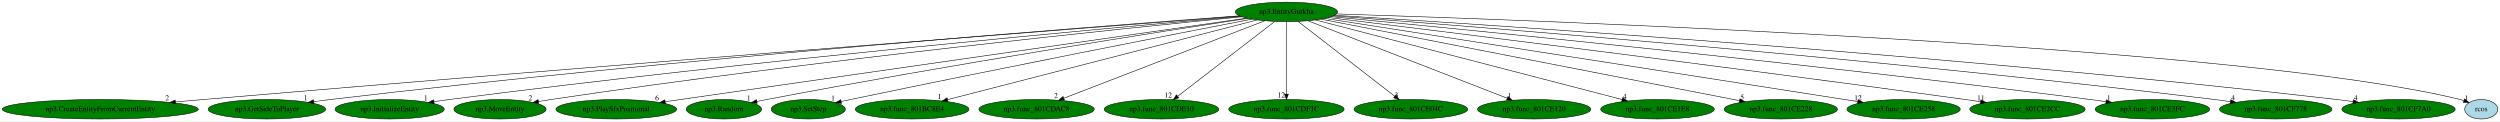
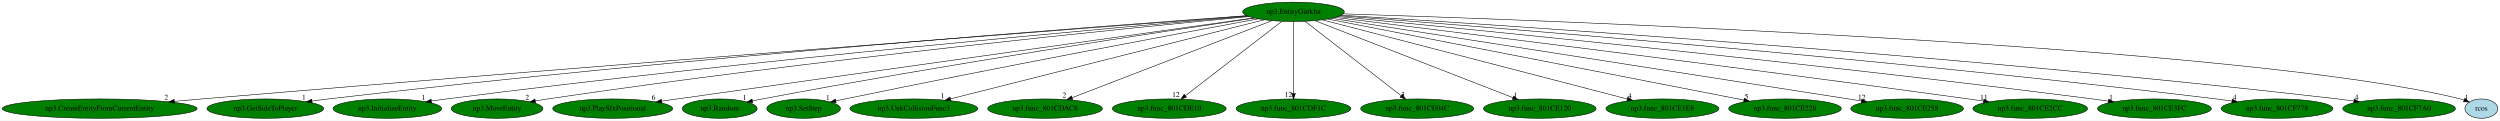
- <svg xmlns="http://www.w3.org/2000/svg" xmlns:xlink="http://www.w3.org/1999/xlink" width="4622pt" height="224pt" viewBox="0.00 0.00 4621.88 224.00">
+ <svg xmlns="http://www.w3.org/2000/svg" xmlns:xlink="http://www.w3.org/1999/xlink" width="4649pt" height="224pt" viewBox="0.00 0.00 4648.88 224.00">
  <g id="graph0" class="graph" transform="scale(1 1) rotate(0) translate(4 220)">
-     <polygon fill="white" stroke="transparent" points="-4,4 -4,-220 4617.88,-220 4617.88,4 -4,4" />
+     <polygon fill="white" stroke="transparent" points="-4,4 -4,-220 4644.88,-220 4644.88,4 -4,4" />
    <g id="node1" class="node">
-       <ellipse fill="green" stroke="black" cx="2374.33" cy="-198" rx="94.48" ry="18" />
-       <text text-anchor="middle" x="2374.33" y="-194.3" font-family="Times,serif" font-size="14.00">np3.EntityGurkha</text>
+       <ellipse fill="green" stroke="black" cx="2401.33" cy="-198" rx="94.48" ry="18" />
+       <text text-anchor="middle" x="2401.33" y="-194.3" font-family="Times,serif" font-size="14.00">np3.EntityGurkha</text>
    </g>
    <g id="node2" class="node">
      <g id="a_node2">
        <a xlink:href="np3.CreateEntityFromCurrentEntity.svg" xlink:title="np3.CreateEntityFromCurrentEntity">
          <ellipse fill="green" stroke="black" cx="181.33" cy="-18" rx="181.17" ry="18" />
          <text text-anchor="middle" x="181.33" y="-14.3" font-family="Times,serif" font-size="14.00">np3.CreateEntityFromCurrentEntity</text>
        </a>
      </g>
    </g>
    <g id="edge1" class="edge">
-       <path fill="none" stroke="black" d="M2288.41,-190.37C2010.9,-168.91 1113.49,-99.03 371.33,-36 354.78,-34.59 337.42,-33.09 320.21,-31.57" />
-       <polygon fill="black" stroke="black" points="320.37,-28.07 310.1,-30.68 319.75,-35.04 320.37,-28.07" />
-       <text text-anchor="middle" x="305.1" y="-34.48" font-family="Times,serif" font-size="14.00">2</text>
+       <path fill="none" stroke="black" d="M2315.24,-190.48C2035.12,-169.22 1124.34,-99.55 371.33,-36 354.78,-34.6 337.42,-33.1 320.21,-31.59" />
+       <polygon fill="black" stroke="black" points="320.36,-28.09 310.1,-30.7 319.75,-35.06 320.36,-28.09" />
+       <text text-anchor="middle" x="305.1" y="-34.5" font-family="Times,serif" font-size="14.00">2</text>
    </g>
    <g id="node3" class="node">
      <g id="a_node3">
        <a xlink:href="np3.GetSideToPlayer.svg" xlink:title="np3.GetSideToPlayer">
          <ellipse fill="green" stroke="black" cx="489.33" cy="-18" rx="108.58" ry="18" />
          <text text-anchor="middle" x="489.33" y="-14.3" font-family="Times,serif" font-size="14.00">np3.GetSideToPlayer</text>
        </a>
      </g>
    </g>
    <g id="edge2" class="edge">
-       <path fill="none" stroke="black" d="M2287.7,-190.76C2030.75,-171.9 1250.65,-112.09 606.33,-36 596.55,-34.84 586.32,-33.52 576.16,-32.14" />
-       <polygon fill="black" stroke="black" points="576.42,-28.65 566.04,-30.74 575.46,-35.58 576.42,-28.65" />
-       <text text-anchor="middle" x="561.04" y="-34.54" font-family="Times,serif" font-size="14.00">1</text>
+       <path fill="none" stroke="black" d="M2314.3,-190.89C2054.37,-172.3 1261.24,-112.89 606.33,-36 596.55,-34.85 586.32,-33.54 576.16,-32.16" />
+       <polygon fill="black" stroke="black" points="576.42,-28.66 566.04,-30.76 575.46,-35.59 576.42,-28.66" />
+       <text text-anchor="middle" x="561.04" y="-34.56" font-family="Times,serif" font-size="14.00">1</text>
    </g>
    <g id="node4" class="node">
      <g id="a_node4">
        <a xlink:href="np3.InitializeEntity.svg" xlink:title="np3.InitializeEntity">
          <ellipse fill="green" stroke="black" cx="716.33" cy="-18" rx="100.98" ry="18" />
          <text text-anchor="middle" x="716.33" y="-14.3" font-family="Times,serif" font-size="14.00">np3.InitializeEntity</text>
        </a>
      </g>
    </g>
    <g id="edge3" class="edge">
-       <path fill="none" stroke="black" d="M2290.26,-189.74C2057.27,-169.29 1383.72,-108.01 826.33,-36 817.26,-34.83 807.77,-33.51 798.34,-32.13" />
-       <polygon fill="black" stroke="black" points="798.56,-28.63 788.15,-30.63 797.53,-35.55 798.56,-28.63" />
-       <text text-anchor="middle" x="783.15" y="-34.43" font-family="Times,serif" font-size="14.00">1</text>
+       <path fill="none" stroke="black" d="M2317.07,-189.92C2081.2,-169.79 1394.42,-108.88 826.33,-36 817.26,-34.84 807.77,-33.52 798.34,-32.15" />
+       <polygon fill="black" stroke="black" points="798.55,-28.64 788.15,-30.64 797.53,-35.57 798.55,-28.64" />
+       <text text-anchor="middle" x="783.15" y="-34.44" font-family="Times,serif" font-size="14.00">1</text>
    </g>
    <g id="node5" class="node">
      <g id="a_node5">
        <a xlink:href="np3.MoveEntity.svg" xlink:title="np3.MoveEntity">
          <ellipse fill="green" stroke="black" cx="920.33" cy="-18" rx="85.29" ry="18" />
          <text text-anchor="middle" x="920.33" y="-14.3" font-family="Times,serif" font-size="14.00">np3.MoveEntity</text>
        </a>
      </g>
    </g>
    <g id="edge4" class="edge">
-       <path fill="none" stroke="black" d="M2292.47,-189.07C2080.63,-168.17 1497.27,-108.19 1014.33,-36 1006.92,-34.89 999.2,-33.65 991.5,-32.34" />
-       <polygon fill="black" stroke="black" points="991.88,-28.86 981.43,-30.61 990.69,-35.76 991.88,-28.86" />
-       <text text-anchor="middle" x="976.43" y="-34.41" font-family="Times,serif" font-size="14.00">2</text>
+       <path fill="none" stroke="black" d="M2318.63,-189.25C2103.23,-168.65 1507.41,-109.13 1014.33,-36 1006.92,-34.9 999.19,-33.66 991.5,-32.36" />
+       <polygon fill="black" stroke="black" points="991.87,-28.87 981.42,-30.63 990.69,-35.77 991.87,-28.87" />
+       <text text-anchor="middle" x="976.42" y="-34.43" font-family="Times,serif" font-size="14.00">2</text>
    </g>
    <g id="node6" class="node">
      <g id="a_node6">
        <a xlink:href="np3.PlaySfxPositional.svg" xlink:title="np3.PlaySfxPositional">
          <ellipse fill="green" stroke="black" cx="1135.33" cy="-18" rx="111.58" ry="18" />
          <text text-anchor="middle" x="1135.33" y="-14.3" font-family="Times,serif" font-size="14.00">np3.PlaySfxPositional</text>
        </a>
      </g>
    </g>
    <g id="edge5" class="edge">
-       <path fill="none" stroke="black" d="M2301.45,-186.53C2087.42,-155.78 1461.01,-65.79 1225.9,-32.01" />
-       <polygon fill="black" stroke="black" points="1226.07,-28.5 1215.67,-30.54 1225.07,-35.43 1226.07,-28.5" />
-       <text text-anchor="middle" x="1210.67" y="-34.34" font-family="Times,serif" font-size="14.00">6</text>
+       <path fill="none" stroke="black" d="M2327.59,-186.67C2145.54,-161.16 1660.18,-93.11 1255.33,-36 1245.98,-34.68 1236.21,-33.3 1226.47,-31.92" />
+       <polygon fill="black" stroke="black" points="1226.73,-28.42 1216.34,-30.49 1225.75,-35.36 1226.73,-28.42" />
+       <text text-anchor="middle" x="1211.34" y="-34.29" font-family="Times,serif" font-size="14.00">6</text>
    </g>
    <g id="node7" class="node">
      <g id="a_node7">
        <a xlink:href="np3.Random.svg" xlink:title="np3.Random">
          <ellipse fill="green" stroke="black" cx="1334.33" cy="-18" rx="69.59" ry="18" />
          <text text-anchor="middle" x="1334.33" y="-14.3" font-family="Times,serif" font-size="14.00">np3.Random</text>
        </a>
      </g>
    </g>
    <g id="edge6" class="edge">
-       <path fill="none" stroke="black" d="M2303,-186.2C2143.27,-161.76 1744.81,-99.4 1413.33,-36 1407.51,-34.89 1401.45,-33.68 1395.4,-32.43" />
-       <polygon fill="black" stroke="black" points="1395.76,-28.93 1385.26,-30.32 1394.34,-35.79 1395.76,-28.93" />
-       <text text-anchor="middle" x="1380.26" y="-34.12" font-family="Times,serif" font-size="14.00">1</text>
+       <path fill="none" stroke="black" d="M2328.91,-186.48C2165.27,-162.42 1754.66,-100.49 1413.33,-36 1407.51,-34.9 1401.45,-33.7 1395.39,-32.46" />
+       <polygon fill="black" stroke="black" points="1395.76,-28.96 1385.25,-30.35 1394.33,-35.81 1395.76,-28.96" />
+       <text text-anchor="middle" x="1380.25" y="-34.15" font-family="Times,serif" font-size="14.00">1</text>
    </g>
    <g id="node8" class="node">
      <g id="a_node8">
        <a xlink:href="np3.SetStep.svg" xlink:title="np3.SetStep">
          <ellipse fill="green" stroke="black" cx="1490.33" cy="-18" rx="68.49" ry="18" />
          <text text-anchor="middle" x="1490.33" y="-14.3" font-family="Times,serif" font-size="14.00">np3.SetStep</text>
        </a>
      </g>
    </g>
    <g id="edge7" class="edge">
-       <path fill="none" stroke="black" d="M2310.78,-184.7C2174.55,-158.24 1844.38,-93.65 1568.33,-36 1562.68,-34.82 1556.81,-33.57 1550.93,-32.32" />
-       <polygon fill="black" stroke="black" points="1551.59,-28.88 1541.08,-30.19 1550.11,-35.72 1551.59,-28.88" />
-       <text text-anchor="middle" x="1536.08" y="-33.99" font-family="Times,serif" font-size="14.00">1</text>
+       <path fill="none" stroke="black" d="M2336.07,-185.01C2195.37,-159.03 1853.08,-95.11 1567.33,-36 1561.89,-34.87 1556.23,-33.68 1550.57,-32.46" />
+       <polygon fill="black" stroke="black" points="1550.92,-28.96 1540.41,-30.26 1549.44,-35.8 1550.92,-28.96" />
+       <text text-anchor="middle" x="1535.41" y="-34.06" font-family="Times,serif" font-size="14.00">1</text>
    </g>
    <g id="node9" class="node">
      <g id="a_node9">
-         <a xlink:href="np3.func_801BC8E4.svg" xlink:title="np3.func_801BC8E4">
-           <ellipse fill="green" stroke="black" cx="1682.33" cy="-18" rx="105.08" ry="18" />
-           <text text-anchor="middle" x="1682.33" y="-14.3" font-family="Times,serif" font-size="14.00">np3.func_801BC8E4</text>
+         <a xlink:href="np3.UnkCollisionFunc3.svg" xlink:title="np3.UnkCollisionFunc3">
+           <ellipse fill="green" stroke="black" cx="1695.33" cy="-18" rx="118.88" ry="18" />
+           <text text-anchor="middle" x="1695.33" y="-14.3" font-family="Times,serif" font-size="14.00">np3.UnkCollisionFunc3</text>
        </a>
      </g>
    </g>
    <g id="edge8" class="edge">
-       <path fill="none" stroke="black" d="M2320.61,-183.18C2195.29,-150.95 1883.98,-70.87 1747.83,-35.85" />
-       <polygon fill="black" stroke="black" points="1748.5,-32.41 1737.94,-33.3 1746.76,-39.18 1748.5,-32.41" />
-       <text text-anchor="middle" x="1732.94" y="-37.1" font-family="Times,serif" font-size="14.00">1</text>
+       <path fill="none" stroke="black" d="M2346.82,-183.25C2219.53,-151.16 1903,-71.36 1763.36,-36.15" />
+       <polygon fill="black" stroke="black" points="1764.17,-32.75 1753.62,-33.7 1762.46,-39.53 1764.17,-32.75" />
+       <text text-anchor="middle" x="1748.62" y="-37.5" font-family="Times,serif" font-size="14.00">1</text>
    </g>
    <g id="node10" class="node">
      <g id="a_node10">
        <a xlink:href="np3.func_801CDAC8.svg" xlink:title="np3.func_801CDAC8">
-           <ellipse fill="green" stroke="black" cx="1912.33" cy="-18" rx="106.68" ry="18" />
-           <text text-anchor="middle" x="1912.33" y="-14.3" font-family="Times,serif" font-size="14.00">np3.func_801CDAC8</text>
+           <ellipse fill="green" stroke="black" cx="1939.33" cy="-18" rx="106.68" ry="18" />
+           <text text-anchor="middle" x="1939.33" y="-14.3" font-family="Times,serif" font-size="14.00">np3.func_801CDAC8</text>
        </a>
      </g>
    </g>
    <g id="edge9" class="edge">
-       <path fill="none" stroke="black" d="M2334.54,-181.67C2250.51,-149.29 2055.11,-74.01 1962.61,-38.37" />
-       <polygon fill="black" stroke="black" points="1963.77,-35.07 1953.18,-34.74 1961.26,-41.6 1963.77,-35.07" />
-       <text text-anchor="middle" x="1948.18" y="-38.54" font-family="Times,serif" font-size="14.00">2</text>
+       <path fill="none" stroke="black" d="M2361.54,-181.67C2277.51,-149.29 2082.11,-74.01 1989.61,-38.37" />
+       <polygon fill="black" stroke="black" points="1990.77,-35.07 1980.18,-34.74 1988.26,-41.6 1990.77,-35.07" />
+       <text text-anchor="middle" x="1975.18" y="-38.54" font-family="Times,serif" font-size="14.00">2</text>
    </g>
    <g id="node11" class="node">
      <g id="a_node11">
        <a xlink:href="np3.func_801CDE10.svg" xlink:title="np3.func_801CDE10">
-           <ellipse fill="green" stroke="black" cx="2143.33" cy="-18" rx="105.88" ry="18" />
-           <text text-anchor="middle" x="2143.33" y="-14.3" font-family="Times,serif" font-size="14.00">np3.func_801CDE10</text>
+           <ellipse fill="green" stroke="black" cx="2170.33" cy="-18" rx="105.88" ry="18" />
+           <text text-anchor="middle" x="2170.33" y="-14.3" font-family="Times,serif" font-size="14.00">np3.func_801CDE10</text>
        </a>
      </g>
    </g>
    <g id="edge10" class="edge">
-       <path fill="none" stroke="black" d="M2352.6,-180.25C2311.07,-148.25 2220.36,-78.36 2173.18,-42" />
-       <polygon fill="black" stroke="black" points="2175.23,-39.16 2165.18,-35.83 2170.96,-44.71 2175.23,-39.16" />
-       <text text-anchor="middle" x="2155.68" y="-39.63" font-family="Times,serif" font-size="14.00">12</text>
+       <path fill="none" stroke="black" d="M2379.6,-180.25C2338.07,-148.25 2247.36,-78.36 2200.18,-42" />
+       <polygon fill="black" stroke="black" points="2202.23,-39.16 2192.18,-35.83 2197.96,-44.71 2202.23,-39.16" />
+       <text text-anchor="middle" x="2182.68" y="-39.63" font-family="Times,serif" font-size="14.00">12</text>
    </g>
    <g id="node12" class="node">
      <g id="a_node12">
        <a xlink:href="np3.func_801CDF1C.svg" xlink:title="np3.func_801CDF1C">
-           <ellipse fill="green" stroke="black" cx="2374.33" cy="-18" rx="106.68" ry="18" />
-           <text text-anchor="middle" x="2374.33" y="-14.3" font-family="Times,serif" font-size="14.00">np3.func_801CDF1C</text>
+           <ellipse fill="green" stroke="black" cx="2401.33" cy="-18" rx="106.68" ry="18" />
+           <text text-anchor="middle" x="2401.33" y="-14.3" font-family="Times,serif" font-size="14.00">np3.func_801CDF1C</text>
        </a>
      </g>
    </g>
    <g id="edge11" class="edge">
-       <path fill="none" stroke="black" d="M2374.33,-179.93C2374.33,-148.97 2374.33,-83.3 2374.33,-46.13" />
-       <polygon fill="black" stroke="black" points="2377.83,-46.02 2374.33,-36.02 2370.83,-46.02 2377.83,-46.02" />
-       <text text-anchor="middle" x="2364.83" y="-39.82" font-family="Times,serif" font-size="14.00">12</text>
+       <path fill="none" stroke="black" d="M2401.33,-179.93C2401.33,-148.97 2401.33,-83.3 2401.33,-46.13" />
+       <polygon fill="black" stroke="black" points="2404.83,-46.02 2401.33,-36.02 2397.83,-46.02 2404.83,-46.02" />
+       <text text-anchor="middle" x="2391.83" y="-39.82" font-family="Times,serif" font-size="14.00">12</text>
    </g>
    <g id="node13" class="node">
      <g id="a_node13">
        <a xlink:href="np3.func_801CE04C.svg" xlink:title="np3.func_801CE04C">
-           <ellipse fill="green" stroke="black" cx="2604.33" cy="-18" rx="105.08" ry="18" />
-           <text text-anchor="middle" x="2604.33" y="-14.3" font-family="Times,serif" font-size="14.00">np3.func_801CE04C</text>
+           <ellipse fill="green" stroke="black" cx="2631.33" cy="-18" rx="105.08" ry="18" />
+           <text text-anchor="middle" x="2631.33" y="-14.3" font-family="Times,serif" font-size="14.00">np3.func_801CE04C</text>
        </a>
      </g>
    </g>
    <g id="edge12" class="edge">
-       <path fill="none" stroke="black" d="M2395.97,-180.25C2437.32,-148.25 2527.64,-78.36 2574.61,-42" />
-       <polygon fill="black" stroke="black" points="2576.82,-44.72 2582.59,-35.83 2572.54,-39.18 2576.82,-44.72" />
-       <text text-anchor="middle" x="2577.59" y="-39.63" font-family="Times,serif" font-size="14.00">3</text>
+       <path fill="none" stroke="black" d="M2422.97,-180.25C2464.32,-148.25 2554.64,-78.36 2601.61,-42" />
+       <polygon fill="black" stroke="black" points="2603.82,-44.72 2609.59,-35.83 2599.54,-39.18 2603.82,-44.72" />
+       <text text-anchor="middle" x="2604.59" y="-39.63" font-family="Times,serif" font-size="14.00">3</text>
    </g>
    <g id="node14" class="node">
      <g id="a_node14">
        <a xlink:href="np3.func_801CE120.svg" xlink:title="np3.func_801CE120">
-           <ellipse fill="green" stroke="black" cx="2832.33" cy="-18" rx="104.78" ry="18" />
-           <text text-anchor="middle" x="2832.33" y="-14.3" font-family="Times,serif" font-size="14.00">np3.func_801CE120</text>
+           <ellipse fill="green" stroke="black" cx="2859.33" cy="-18" rx="104.78" ry="18" />
+           <text text-anchor="middle" x="2859.33" y="-14.3" font-family="Times,serif" font-size="14.00">np3.func_801CE120</text>
        </a>
      </g>
    </g>
    <g id="edge13" class="edge">
-       <path fill="none" stroke="black" d="M2414.18,-181.52C2497.73,-149.04 2691.09,-73.89 2782.6,-38.33" />
-       <polygon fill="black" stroke="black" points="2783.88,-41.59 2791.93,-34.7 2781.34,-35.06 2783.88,-41.59" />
-       <text text-anchor="middle" x="2786.93" y="-38.5" font-family="Times,serif" font-size="14.00">1</text>
+       <path fill="none" stroke="black" d="M2441.18,-181.52C2524.73,-149.04 2718.09,-73.89 2809.6,-38.33" />
+       <polygon fill="black" stroke="black" points="2810.88,-41.59 2818.93,-34.7 2808.34,-35.06 2810.88,-41.59" />
+       <text text-anchor="middle" x="2813.93" y="-38.5" font-family="Times,serif" font-size="14.00">1</text>
    </g>
    <g id="node15" class="node">
      <g id="a_node15">
        <a xlink:href="np3.func_801CE1E8.svg" xlink:title="np3.func_801CE1E8">
-           <ellipse fill="green" stroke="black" cx="3060.33" cy="-18" rx="105.08" ry="18" />
-           <text text-anchor="middle" x="3060.33" y="-14.3" font-family="Times,serif" font-size="14.00">np3.func_801CE1E8</text>
+           <ellipse fill="green" stroke="black" cx="3087.33" cy="-18" rx="105.08" ry="18" />
+           <text text-anchor="middle" x="3087.33" y="-14.3" font-family="Times,serif" font-size="14.00">np3.func_801CE1E8</text>
        </a>
      </g>
    </g>
    <g id="edge14" class="edge">
-       <path fill="none" stroke="black" d="M2427.88,-183.11C2552.16,-150.86 2859.88,-71.01 2994.98,-35.96" />
-       <polygon fill="black" stroke="black" points="2995.99,-39.31 3004.79,-33.41 2994.23,-32.54 2995.99,-39.31" />
-       <text text-anchor="middle" x="2999.79" y="-37.21" font-family="Times,serif" font-size="14.00">4</text>
+       <path fill="none" stroke="black" d="M2454.88,-183.11C2579.16,-150.86 2886.88,-71.01 3021.98,-35.96" />
+       <polygon fill="black" stroke="black" points="3022.99,-39.31 3031.79,-33.41 3021.23,-32.54 3022.99,-39.31" />
+       <text text-anchor="middle" x="3026.79" y="-37.21" font-family="Times,serif" font-size="14.00">4</text>
    </g>
    <g id="node16" class="node">
      <g id="a_node16">
        <a xlink:href="np3.func_801CE228.svg" xlink:title="np3.func_801CE228">
-           <ellipse fill="green" stroke="black" cx="3288.33" cy="-18" rx="104.78" ry="18" />
-           <text text-anchor="middle" x="3288.33" y="-14.3" font-family="Times,serif" font-size="14.00">np3.func_801CE228</text>
+           <ellipse fill="green" stroke="black" cx="3315.33" cy="-18" rx="104.78" ry="18" />
+           <text text-anchor="middle" x="3315.33" y="-14.3" font-family="Times,serif" font-size="14.00">np3.func_801CE228</text>
        </a>
      </g>
    </g>
    <g id="edge15" class="edge">
-       <path fill="none" stroke="black" d="M2437.88,-184.62C2601.2,-152.82 3035.14,-68.31 3211.85,-33.9" />
-       <polygon fill="black" stroke="black" points="3212.7,-37.3 3221.84,-31.95 3211.36,-30.43 3212.7,-37.3" />
-       <text text-anchor="middle" x="3216.84" y="-35.75" font-family="Times,serif" font-size="14.00">5</text>
+       <path fill="none" stroke="black" d="M2464.88,-184.62C2628.2,-152.82 3062.14,-68.31 3238.85,-33.9" />
+       <polygon fill="black" stroke="black" points="3239.7,-37.3 3248.84,-31.95 3238.36,-30.43 3239.7,-37.3" />
+       <text text-anchor="middle" x="3243.84" y="-35.75" font-family="Times,serif" font-size="14.00">5</text>
    </g>
    <g id="node17" class="node">
      <g id="a_node17">
        <a xlink:href="np3.func_801CE258.svg" xlink:title="np3.func_801CE258">
-           <ellipse fill="green" stroke="black" cx="3515.33" cy="-18" rx="104.78" ry="18" />
-           <text text-anchor="middle" x="3515.33" y="-14.3" font-family="Times,serif" font-size="14.00">np3.func_801CE258</text>
+           <ellipse fill="green" stroke="black" cx="3542.33" cy="-18" rx="104.78" ry="18" />
+           <text text-anchor="middle" x="3542.33" y="-14.3" font-family="Times,serif" font-size="14.00">np3.func_801CE258</text>
        </a>
      </g>
    </g>
    <g id="edge16" class="edge">
-       <path fill="none" stroke="black" d="M2444.85,-186C2644.65,-154.83 3214.05,-66 3430.46,-32.24" />
-       <polygon fill="black" stroke="black" points="3431.16,-35.67 3440.5,-30.67 3430.08,-28.76 3431.16,-35.67" />
-       <text text-anchor="middle" x="3431" y="-34.47" font-family="Times,serif" font-size="14.00">12</text>
+       <path fill="none" stroke="black" d="M2471.85,-186C2671.65,-154.83 3241.05,-66 3457.46,-32.24" />
+       <polygon fill="black" stroke="black" points="3458.16,-35.67 3467.5,-30.67 3457.08,-28.76 3458.16,-35.67" />
+       <text text-anchor="middle" x="3458" y="-34.47" font-family="Times,serif" font-size="14.00">12</text>
    </g>
    <g id="node18" class="node">
      <g id="a_node18">
        <a xlink:href="np3.func_801CE2CC.svg" xlink:title="np3.func_801CE2CC">
-           <ellipse fill="green" stroke="black" cx="3744.33" cy="-18" rx="106.68" ry="18" />
-           <text text-anchor="middle" x="3744.33" y="-14.3" font-family="Times,serif" font-size="14.00">np3.func_801CE2CC</text>
+           <ellipse fill="green" stroke="black" cx="3771.33" cy="-18" rx="106.68" ry="18" />
+           <text text-anchor="middle" x="3771.33" y="-14.3" font-family="Times,serif" font-size="14.00">np3.func_801CE2CC</text>
        </a>
      </g>
    </g>
    <g id="edge17" class="edge">
-       <path fill="none" stroke="black" d="M2451.52,-187.62C2648.13,-163.62 3183.79,-97.5 3629.33,-36 3638.53,-34.73 3648.14,-33.37 3657.71,-31.99" />
-       <polygon fill="black" stroke="black" points="3658.26,-35.44 3667.66,-30.54 3657.26,-28.52 3658.26,-35.44" />
-       <text text-anchor="middle" x="3658.16" y="-34.34" font-family="Times,serif" font-size="14.00">11</text>
+       <path fill="none" stroke="black" d="M2478.52,-187.62C2675.13,-163.62 3210.79,-97.5 3656.33,-36 3665.53,-34.73 3675.14,-33.37 3684.71,-31.99" />
+       <polygon fill="black" stroke="black" points="3685.26,-35.44 3694.66,-30.54 3684.26,-28.52 3685.26,-35.44" />
+       <text text-anchor="middle" x="3685.16" y="-34.34" font-family="Times,serif" font-size="14.00">11</text>
    </g>
    <g id="node19" class="node">
      <g id="a_node19">
        <a xlink:href="np3.func_801CE3FC.svg" xlink:title="np3.func_801CE3FC">
-           <ellipse fill="green" stroke="black" cx="3975.33" cy="-18" rx="105.88" ry="18" />
-           <text text-anchor="middle" x="3975.33" y="-14.3" font-family="Times,serif" font-size="14.00">np3.func_801CE3FC</text>
+           <ellipse fill="green" stroke="black" cx="4002.33" cy="-18" rx="105.88" ry="18" />
+           <text text-anchor="middle" x="4002.33" y="-14.3" font-family="Times,serif" font-size="14.00">np3.func_801CE3FC</text>
        </a>
      </g>
    </g>
    <g id="edge18" class="edge">
-       <path fill="none" stroke="black" d="M2456.62,-189.22C2681.68,-167.69 3326.24,-104.38 3860.33,-36 3869.77,-34.79 3879.63,-33.45 3889.43,-32.07" />
-       <polygon fill="black" stroke="black" points="3890.21,-35.5 3899.61,-30.62 3889.22,-28.57 3890.21,-35.5" />
-       <text text-anchor="middle" x="3894.61" y="-34.42" font-family="Times,serif" font-size="14.00">1</text>
+       <path fill="none" stroke="black" d="M2483.62,-189.22C2708.68,-167.69 3353.24,-104.38 3887.33,-36 3896.77,-34.79 3906.63,-33.45 3916.43,-32.07" />
+       <polygon fill="black" stroke="black" points="3917.21,-35.5 3926.61,-30.62 3916.22,-28.57 3917.21,-35.5" />
+       <text text-anchor="middle" x="3921.61" y="-34.42" font-family="Times,serif" font-size="14.00">1</text>
    </g>
    <g id="node20" class="node">
      <g id="a_node20">
        <a xlink:href="np3.func_801CF778.svg" xlink:title="np3.func_801CF778">
-           <ellipse fill="green" stroke="black" cx="4203.33" cy="-18" rx="103.98" ry="18" />
-           <text text-anchor="middle" x="4203.33" y="-14.3" font-family="Times,serif" font-size="14.00">np3.func_801CF778</text>
+           <ellipse fill="green" stroke="black" cx="4230.33" cy="-18" rx="103.98" ry="18" />
+           <text text-anchor="middle" x="4230.33" y="-14.3" font-family="Times,serif" font-size="14.00">np3.func_801CF778</text>
        </a>
      </g>
    </g>
    <g id="edge19" class="edge">
-       <path fill="none" stroke="black" d="M2460.67,-190.61C2712.36,-171.62 3466.96,-112.07 4090.33,-36 4099.76,-34.85 4109.61,-33.53 4119.4,-32.16" />
-       <polygon fill="black" stroke="black" points="4120.16,-35.59 4129.56,-30.7 4119.17,-28.66 4120.16,-35.59" />
-       <text text-anchor="middle" x="4124.56" y="-34.5" font-family="Times,serif" font-size="14.00">4</text>
+       <path fill="none" stroke="black" d="M2487.67,-190.61C2739.36,-171.62 3493.96,-112.07 4117.33,-36 4126.76,-34.85 4136.61,-33.53 4146.4,-32.16" />
+       <polygon fill="black" stroke="black" points="4147.16,-35.59 4156.56,-30.7 4146.17,-28.66 4147.16,-35.59" />
+       <text text-anchor="middle" x="4151.56" y="-34.5" font-family="Times,serif" font-size="14.00">4</text>
    </g>
    <g id="node21" class="node">
      <g id="a_node21">
        <a xlink:href="np3.func_801CF7A0.svg" xlink:title="np3.func_801CF7A0">
-           <ellipse fill="green" stroke="black" cx="4430.33" cy="-18" rx="104.78" ry="18" />
-           <text text-anchor="middle" x="4430.33" y="-14.3" font-family="Times,serif" font-size="14.00">np3.func_801CF7A0</text>
+           <ellipse fill="green" stroke="black" cx="4457.33" cy="-18" rx="104.78" ry="18" />
+           <text text-anchor="middle" x="4457.33" y="-14.3" font-family="Times,serif" font-size="14.00">np3.func_801CF7A0</text>
        </a>
      </g>
    </g>
    <g id="edge20" class="edge">
-       <path fill="none" stroke="black" d="M2463.09,-191.71C2738.6,-174.86 3603.47,-118.61 4316.33,-36 4326.02,-34.88 4336.16,-33.57 4346.21,-32.18" />
-       <polygon fill="black" stroke="black" points="4346.81,-35.63 4356.23,-30.77 4345.84,-28.7 4346.81,-35.63" />
-       <text text-anchor="middle" x="4351.23" y="-34.57" font-family="Times,serif" font-size="14.00">4</text>
+       <path fill="none" stroke="black" d="M2490.09,-191.71C2765.6,-174.86 3630.47,-118.61 4343.33,-36 4353.02,-34.88 4363.16,-33.57 4373.21,-32.18" />
+       <polygon fill="black" stroke="black" points="4373.81,-35.63 4383.23,-30.77 4372.84,-28.7 4373.81,-35.63" />
+       <text text-anchor="middle" x="4378.23" y="-34.57" font-family="Times,serif" font-size="14.00">4</text>
    </g>
    <g id="node22" class="node">
      <g id="a_node22">
        <a xlink:href="rcos.svg" xlink:title="rcos">
-           <ellipse fill="lightblue" stroke="black" cx="4583.33" cy="-18" rx="30.59" ry="18" />
-           <text text-anchor="middle" x="4583.33" y="-14.3" font-family="Times,serif" font-size="14.00">rcos</text>
+           <ellipse fill="lightblue" stroke="black" cx="4610.33" cy="-18" rx="30.59" ry="18" />
+           <text text-anchor="middle" x="4610.33" y="-14.3" font-family="Times,serif" font-size="14.00">rcos</text>
        </a>
      </g>
    </g>
    <g id="edge21" class="edge">
-       <path fill="none" stroke="black" d="M2466.76,-194.27C2827.54,-183 4140.84,-135.84 4544.33,-36 4546.63,-35.43 4548.97,-34.74 4551.29,-33.96" />
-       <polygon fill="black" stroke="black" points="4552.58,-37.22 4560.69,-30.4 4550.1,-30.67 4552.58,-37.22" />
-       <text text-anchor="middle" x="4555.69" y="-34.2" font-family="Times,serif" font-size="14.00">1</text>
+       <path fill="none" stroke="black" d="M2493.76,-194.27C2854.54,-183 4167.84,-135.84 4571.33,-36 4573.63,-35.43 4575.97,-34.74 4578.29,-33.96" />
+       <polygon fill="black" stroke="black" points="4579.58,-37.22 4587.69,-30.4 4577.1,-30.67 4579.58,-37.22" />
+       <text text-anchor="middle" x="4582.69" y="-34.2" font-family="Times,serif" font-size="14.00">1</text>
    </g>
  </g>
</svg>
